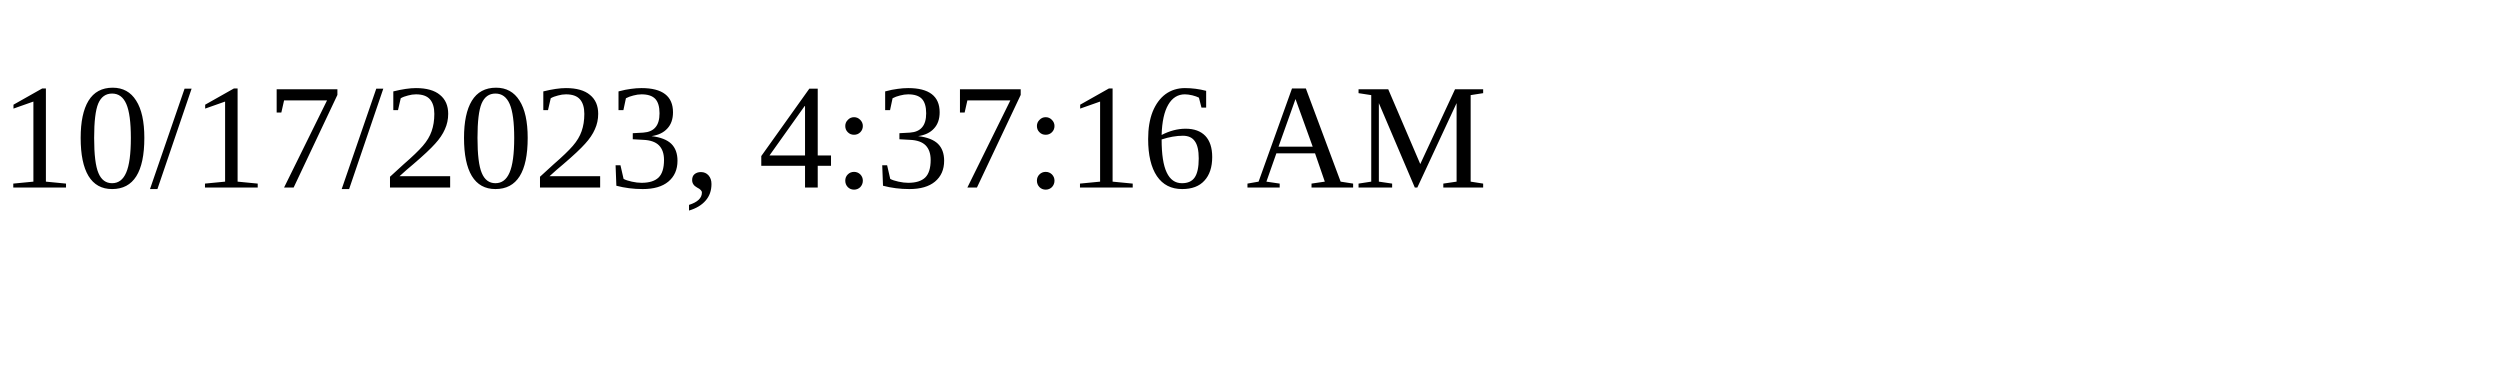
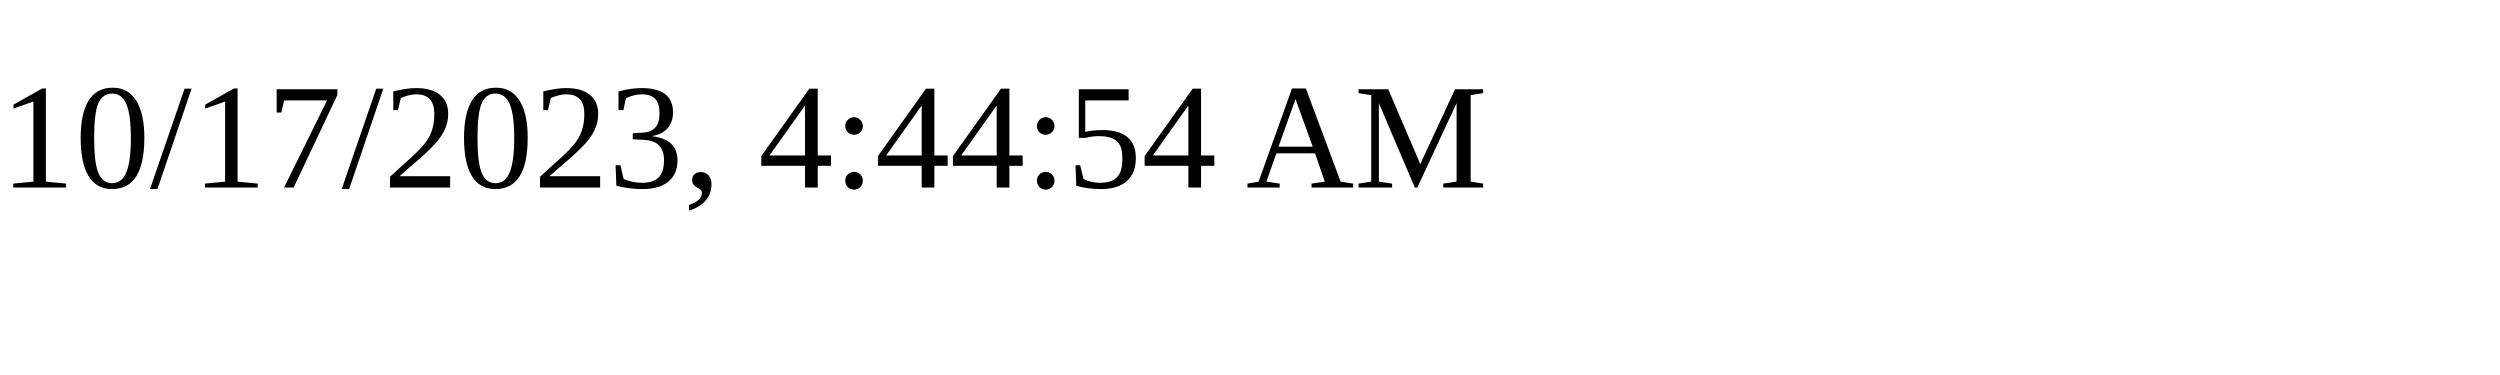
<svg xmlns="http://www.w3.org/2000/svg" height="30" width="200">
-   <text x="0" y="15">10/17/2023, 4:37:16 AM</text>
+   <text x="0" y="15">10/17/2023, 4:44:54 AM</text>
</svg>
